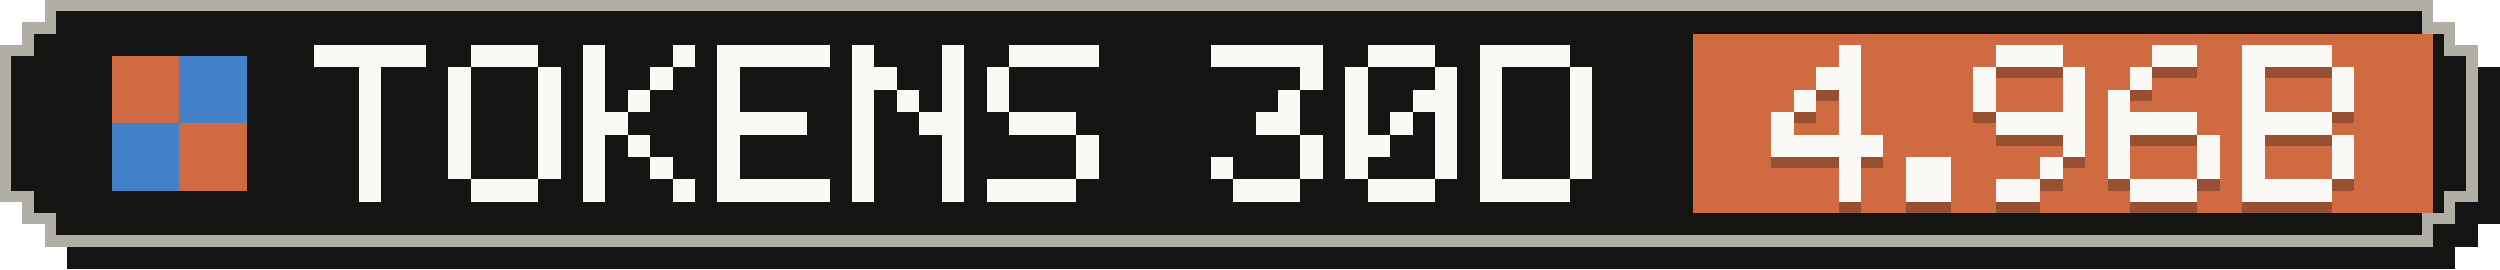
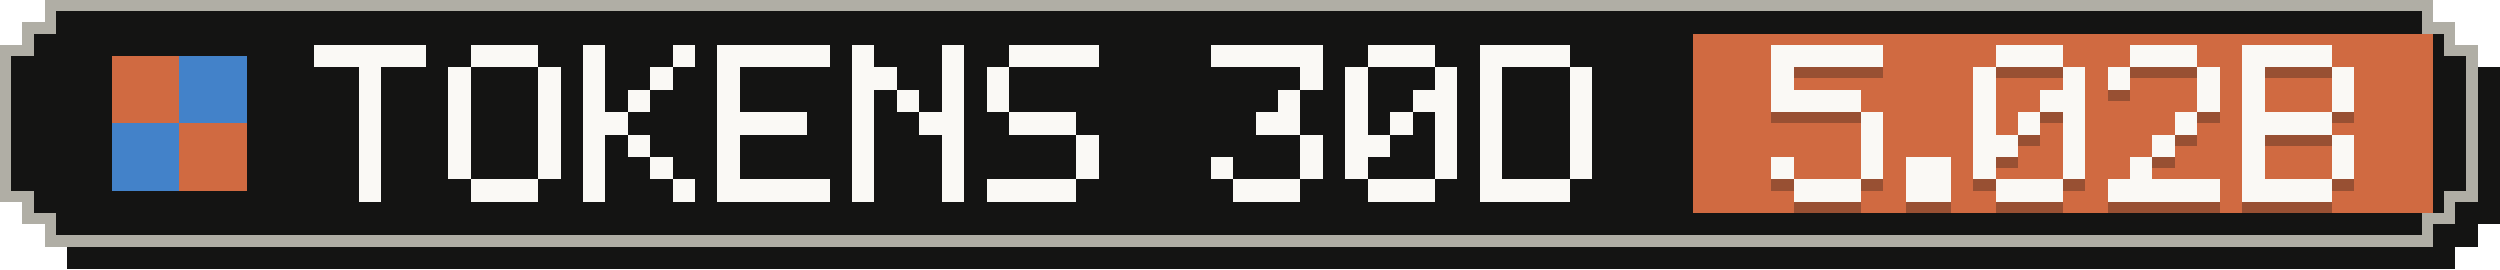
- <svg xmlns="http://www.w3.org/2000/svg" width="223" height="24" viewBox="0 0 223 24" role="img" aria-label="Tokens, last 30 days: 4.96B">
+ <svg xmlns="http://www.w3.org/2000/svg" width="223" height="24" viewBox="0 0 223 24" role="img" aria-label="Tokens, last 30 days: 5.02B">
  <g shape-rendering="crispEdges">
    <path fill="#141413" d="M6,2 H219 V4 H221 V6 H223 V20 H221 V22 H219 V24 H6 V22 H4 V20 H2 V6 H4 V4 H6 Z" />
    <path fill="#b0aea5" d="M4,0 H217 V2 H219 V4 H221 V18 H219 V20 H217 V22 H4 V20 H2 V18 H0 V4 H2 V2 H4 Z" />
    <path fill="#141413" d="M5,1 H216 V3 H218 V5 H220 V17 H218 V19 H216 V21 H5 V19 H3 V17 H1 V5 H3 V3 H5 Z" />
    <rect fill="#d06a41" x="151" y="3" width="66" height="16" />
    <g fill="#d06a41">
      <rect x="10" y="5" width="6" height="6" />
      <rect x="16" y="11" width="6" height="6" />
    </g>
    <g fill="#4382c9">
      <rect x="16" y="5" width="6" height="6" />
      <rect x="10" y="11" width="6" height="6" />
    </g>
    <g fill="#faf9f5">
      <rect x="28" y="4" width="10" height="2" />
      <rect x="32" y="6" width="2" height="2" />
      <rect x="32" y="8" width="2" height="2" />
      <rect x="32" y="10" width="2" height="2" />
      <rect x="32" y="12" width="2" height="2" />
      <rect x="32" y="14" width="2" height="2" />
      <rect x="32" y="16" width="2" height="2" />
      <rect x="42" y="4" width="6" height="2" />
      <rect x="40" y="6" width="2" height="2" />
      <rect x="48" y="6" width="2" height="2" />
      <rect x="40" y="8" width="2" height="2" />
      <rect x="48" y="8" width="2" height="2" />
      <rect x="40" y="10" width="2" height="2" />
      <rect x="48" y="10" width="2" height="2" />
      <rect x="40" y="12" width="2" height="2" />
      <rect x="48" y="12" width="2" height="2" />
      <rect x="40" y="14" width="2" height="2" />
      <rect x="48" y="14" width="2" height="2" />
      <rect x="42" y="16" width="6" height="2" />
      <rect x="52" y="4" width="2" height="2" />
      <rect x="60" y="4" width="2" height="2" />
      <rect x="52" y="6" width="2" height="2" />
      <rect x="58" y="6" width="2" height="2" />
      <rect x="52" y="8" width="2" height="2" />
      <rect x="56" y="8" width="2" height="2" />
      <rect x="52" y="10" width="4" height="2" />
      <rect x="52" y="12" width="2" height="2" />
      <rect x="56" y="12" width="2" height="2" />
      <rect x="52" y="14" width="2" height="2" />
      <rect x="58" y="14" width="2" height="2" />
      <rect x="52" y="16" width="2" height="2" />
      <rect x="60" y="16" width="2" height="2" />
      <rect x="64" y="4" width="10" height="2" />
      <rect x="64" y="6" width="2" height="2" />
      <rect x="64" y="8" width="2" height="2" />
      <rect x="64" y="10" width="8" height="2" />
      <rect x="64" y="12" width="2" height="2" />
      <rect x="64" y="14" width="2" height="2" />
      <rect x="64" y="16" width="10" height="2" />
      <rect x="76" y="4" width="2" height="2" />
      <rect x="84" y="4" width="2" height="2" />
      <rect x="76" y="6" width="4" height="2" />
      <rect x="84" y="6" width="2" height="2" />
      <rect x="76" y="8" width="2" height="2" />
      <rect x="80" y="8" width="2" height="2" />
      <rect x="84" y="8" width="2" height="2" />
      <rect x="76" y="10" width="2" height="2" />
      <rect x="82" y="10" width="4" height="2" />
      <rect x="76" y="12" width="2" height="2" />
      <rect x="84" y="12" width="2" height="2" />
      <rect x="76" y="14" width="2" height="2" />
      <rect x="84" y="14" width="2" height="2" />
      <rect x="76" y="16" width="2" height="2" />
      <rect x="84" y="16" width="2" height="2" />
      <rect x="90" y="4" width="8" height="2" />
      <rect x="88" y="6" width="2" height="2" />
      <rect x="88" y="8" width="2" height="2" />
      <rect x="90" y="10" width="6" height="2" />
      <rect x="96" y="12" width="2" height="2" />
      <rect x="96" y="14" width="2" height="2" />
      <rect x="88" y="16" width="8" height="2" />
      <rect x="108" y="4" width="10" height="2" />
      <rect x="116" y="6" width="2" height="2" />
      <rect x="114" y="8" width="2" height="2" />
      <rect x="112" y="10" width="4" height="2" />
      <rect x="116" y="12" width="2" height="2" />
      <rect x="108" y="14" width="2" height="2" />
      <rect x="116" y="14" width="2" height="2" />
      <rect x="110" y="16" width="6" height="2" />
      <rect x="122" y="4" width="6" height="2" />
      <rect x="120" y="6" width="2" height="2" />
      <rect x="128" y="6" width="2" height="2" />
      <rect x="120" y="8" width="2" height="2" />
      <rect x="126" y="8" width="4" height="2" />
      <rect x="120" y="10" width="2" height="2" />
      <rect x="124" y="10" width="2" height="2" />
      <rect x="128" y="10" width="2" height="2" />
      <rect x="120" y="12" width="4" height="2" />
      <rect x="128" y="12" width="2" height="2" />
      <rect x="120" y="14" width="2" height="2" />
      <rect x="128" y="14" width="2" height="2" />
      <rect x="122" y="16" width="6" height="2" />
      <rect x="132" y="4" width="8" height="2" />
      <rect x="132" y="6" width="2" height="2" />
      <rect x="140" y="6" width="2" height="2" />
      <rect x="132" y="8" width="2" height="2" />
      <rect x="140" y="8" width="2" height="2" />
      <rect x="132" y="10" width="2" height="2" />
      <rect x="140" y="10" width="2" height="2" />
      <rect x="132" y="12" width="2" height="2" />
      <rect x="140" y="12" width="2" height="2" />
      <rect x="132" y="14" width="2" height="2" />
      <rect x="140" y="14" width="2" height="2" />
      <rect x="132" y="16" width="8" height="2" />
    </g>
    <g fill="#141413" fill-opacity=".3">
-       <rect x="164" y="5" width="2" height="2" />
-       <rect x="162" y="7" width="4" height="2" />
-       <rect x="160" y="9" width="2" height="2" />
-       <rect x="164" y="9" width="2" height="2" />
-       <rect x="158" y="11" width="2" height="2" />
-       <rect x="164" y="11" width="2" height="2" />
-       <rect x="158" y="13" width="10" height="2" />
-       <rect x="164" y="15" width="2" height="2" />
-       <rect x="164" y="17" width="2" height="2" />
+       <rect x="158" y="5" width="10" height="2" />
+       <rect x="158" y="7" width="2" height="2" />
+       <rect x="158" y="9" width="8" height="2" />
+       <rect x="166" y="11" width="2" height="2" />
+       <rect x="166" y="13" width="2" height="2" />
+       <rect x="158" y="15" width="2" height="2" />
+       <rect x="166" y="15" width="2" height="2" />
+       <rect x="160" y="17" width="6" height="2" />
      <rect x="170" y="15" width="4" height="2" />
      <rect x="170" y="17" width="4" height="2" />
      <rect x="178" y="5" width="6" height="2" />
      <rect x="176" y="7" width="2" height="2" />
      <rect x="184" y="7" width="2" height="2" />
      <rect x="176" y="9" width="2" height="2" />
-       <rect x="184" y="9" width="2" height="2" />
-       <rect x="178" y="11" width="8" height="2" />
+       <rect x="182" y="9" width="4" height="2" />
+       <rect x="176" y="11" width="2" height="2" />
+       <rect x="180" y="11" width="2" height="2" />
+       <rect x="184" y="11" width="2" height="2" />
+       <rect x="176" y="13" width="4" height="2" />
      <rect x="184" y="13" width="2" height="2" />
-       <rect x="182" y="15" width="2" height="2" />
-       <rect x="178" y="17" width="4" height="2" />
-       <rect x="192" y="5" width="4" height="2" />
-       <rect x="190" y="7" width="2" height="2" />
-       <rect x="188" y="9" width="2" height="2" />
-       <rect x="188" y="11" width="8" height="2" />
-       <rect x="188" y="13" width="2" height="2" />
-       <rect x="196" y="13" width="2" height="2" />
-       <rect x="188" y="15" width="2" height="2" />
-       <rect x="196" y="15" width="2" height="2" />
-       <rect x="190" y="17" width="6" height="2" />
+       <rect x="176" y="15" width="2" height="2" />
+       <rect x="184" y="15" width="2" height="2" />
+       <rect x="178" y="17" width="6" height="2" />
+       <rect x="190" y="5" width="6" height="2" />
+       <rect x="188" y="7" width="2" height="2" />
+       <rect x="196" y="7" width="2" height="2" />
+       <rect x="196" y="9" width="2" height="2" />
+       <rect x="194" y="11" width="2" height="2" />
+       <rect x="192" y="13" width="2" height="2" />
+       <rect x="190" y="15" width="2" height="2" />
+       <rect x="188" y="17" width="10" height="2" />
      <rect x="200" y="5" width="8" height="2" />
      <rect x="200" y="7" width="2" height="2" />
      <rect x="208" y="7" width="2" height="2" />
      <rect x="200" y="9" width="2" height="2" />
      <rect x="208" y="9" width="2" height="2" />
      <rect x="200" y="11" width="8" height="2" />
      <rect x="200" y="13" width="2" height="2" />
      <rect x="208" y="13" width="2" height="2" />
      <rect x="200" y="15" width="2" height="2" />
      <rect x="208" y="15" width="2" height="2" />
      <rect x="200" y="17" width="8" height="2" />
    </g>
    <g fill="#faf9f5">
-       <rect x="164" y="4" width="2" height="2" />
-       <rect x="162" y="6" width="4" height="2" />
-       <rect x="160" y="8" width="2" height="2" />
-       <rect x="164" y="8" width="2" height="2" />
-       <rect x="158" y="10" width="2" height="2" />
-       <rect x="164" y="10" width="2" height="2" />
-       <rect x="158" y="12" width="10" height="2" />
-       <rect x="164" y="14" width="2" height="2" />
-       <rect x="164" y="16" width="2" height="2" />
+       <rect x="158" y="4" width="10" height="2" />
+       <rect x="158" y="6" width="2" height="2" />
+       <rect x="158" y="8" width="8" height="2" />
+       <rect x="166" y="10" width="2" height="2" />
+       <rect x="166" y="12" width="2" height="2" />
+       <rect x="158" y="14" width="2" height="2" />
+       <rect x="166" y="14" width="2" height="2" />
+       <rect x="160" y="16" width="6" height="2" />
      <rect x="170" y="14" width="4" height="2" />
      <rect x="170" y="16" width="4" height="2" />
      <rect x="178" y="4" width="6" height="2" />
      <rect x="176" y="6" width="2" height="2" />
      <rect x="184" y="6" width="2" height="2" />
      <rect x="176" y="8" width="2" height="2" />
-       <rect x="184" y="8" width="2" height="2" />
-       <rect x="178" y="10" width="8" height="2" />
+       <rect x="182" y="8" width="4" height="2" />
+       <rect x="176" y="10" width="2" height="2" />
+       <rect x="180" y="10" width="2" height="2" />
+       <rect x="184" y="10" width="2" height="2" />
+       <rect x="176" y="12" width="4" height="2" />
      <rect x="184" y="12" width="2" height="2" />
-       <rect x="182" y="14" width="2" height="2" />
-       <rect x="178" y="16" width="4" height="2" />
-       <rect x="192" y="4" width="4" height="2" />
-       <rect x="190" y="6" width="2" height="2" />
-       <rect x="188" y="8" width="2" height="2" />
-       <rect x="188" y="10" width="8" height="2" />
-       <rect x="188" y="12" width="2" height="2" />
-       <rect x="196" y="12" width="2" height="2" />
-       <rect x="188" y="14" width="2" height="2" />
-       <rect x="196" y="14" width="2" height="2" />
-       <rect x="190" y="16" width="6" height="2" />
+       <rect x="176" y="14" width="2" height="2" />
+       <rect x="184" y="14" width="2" height="2" />
+       <rect x="178" y="16" width="6" height="2" />
+       <rect x="190" y="4" width="6" height="2" />
+       <rect x="188" y="6" width="2" height="2" />
+       <rect x="196" y="6" width="2" height="2" />
+       <rect x="196" y="8" width="2" height="2" />
+       <rect x="194" y="10" width="2" height="2" />
+       <rect x="192" y="12" width="2" height="2" />
+       <rect x="190" y="14" width="2" height="2" />
+       <rect x="188" y="16" width="10" height="2" />
      <rect x="200" y="4" width="8" height="2" />
      <rect x="200" y="6" width="2" height="2" />
      <rect x="208" y="6" width="2" height="2" />
      <rect x="200" y="8" width="2" height="2" />
      <rect x="208" y="8" width="2" height="2" />
      <rect x="200" y="10" width="8" height="2" />
      <rect x="200" y="12" width="2" height="2" />
      <rect x="208" y="12" width="2" height="2" />
      <rect x="200" y="14" width="2" height="2" />
      <rect x="208" y="14" width="2" height="2" />
      <rect x="200" y="16" width="8" height="2" />
    </g>
  </g>
</svg>
